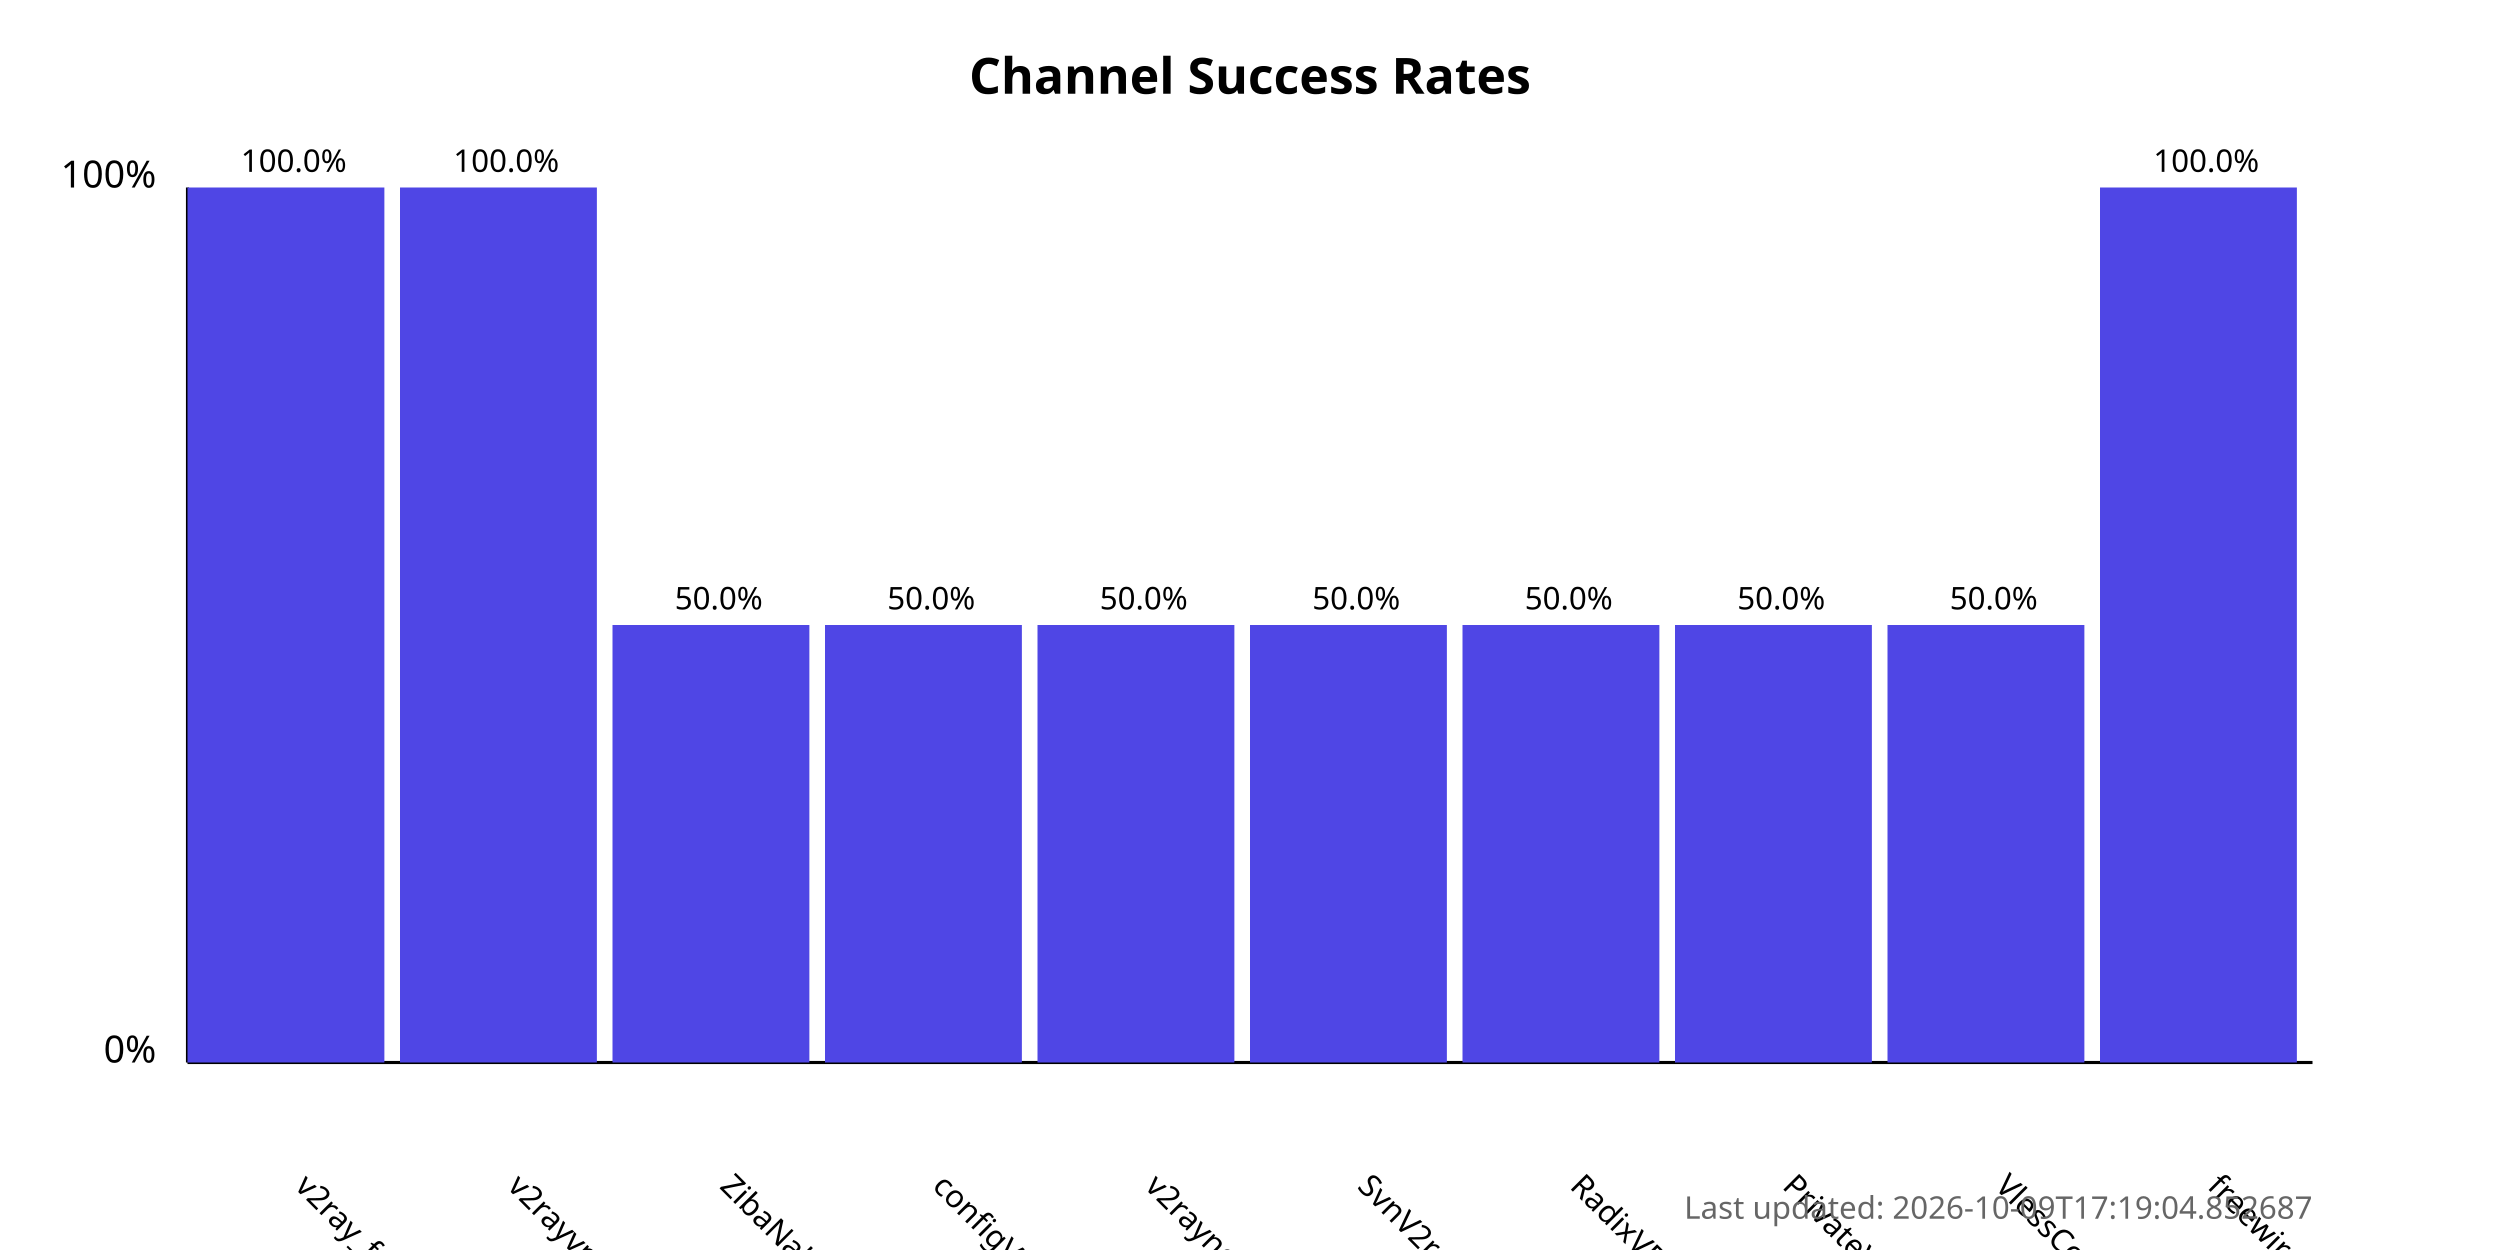
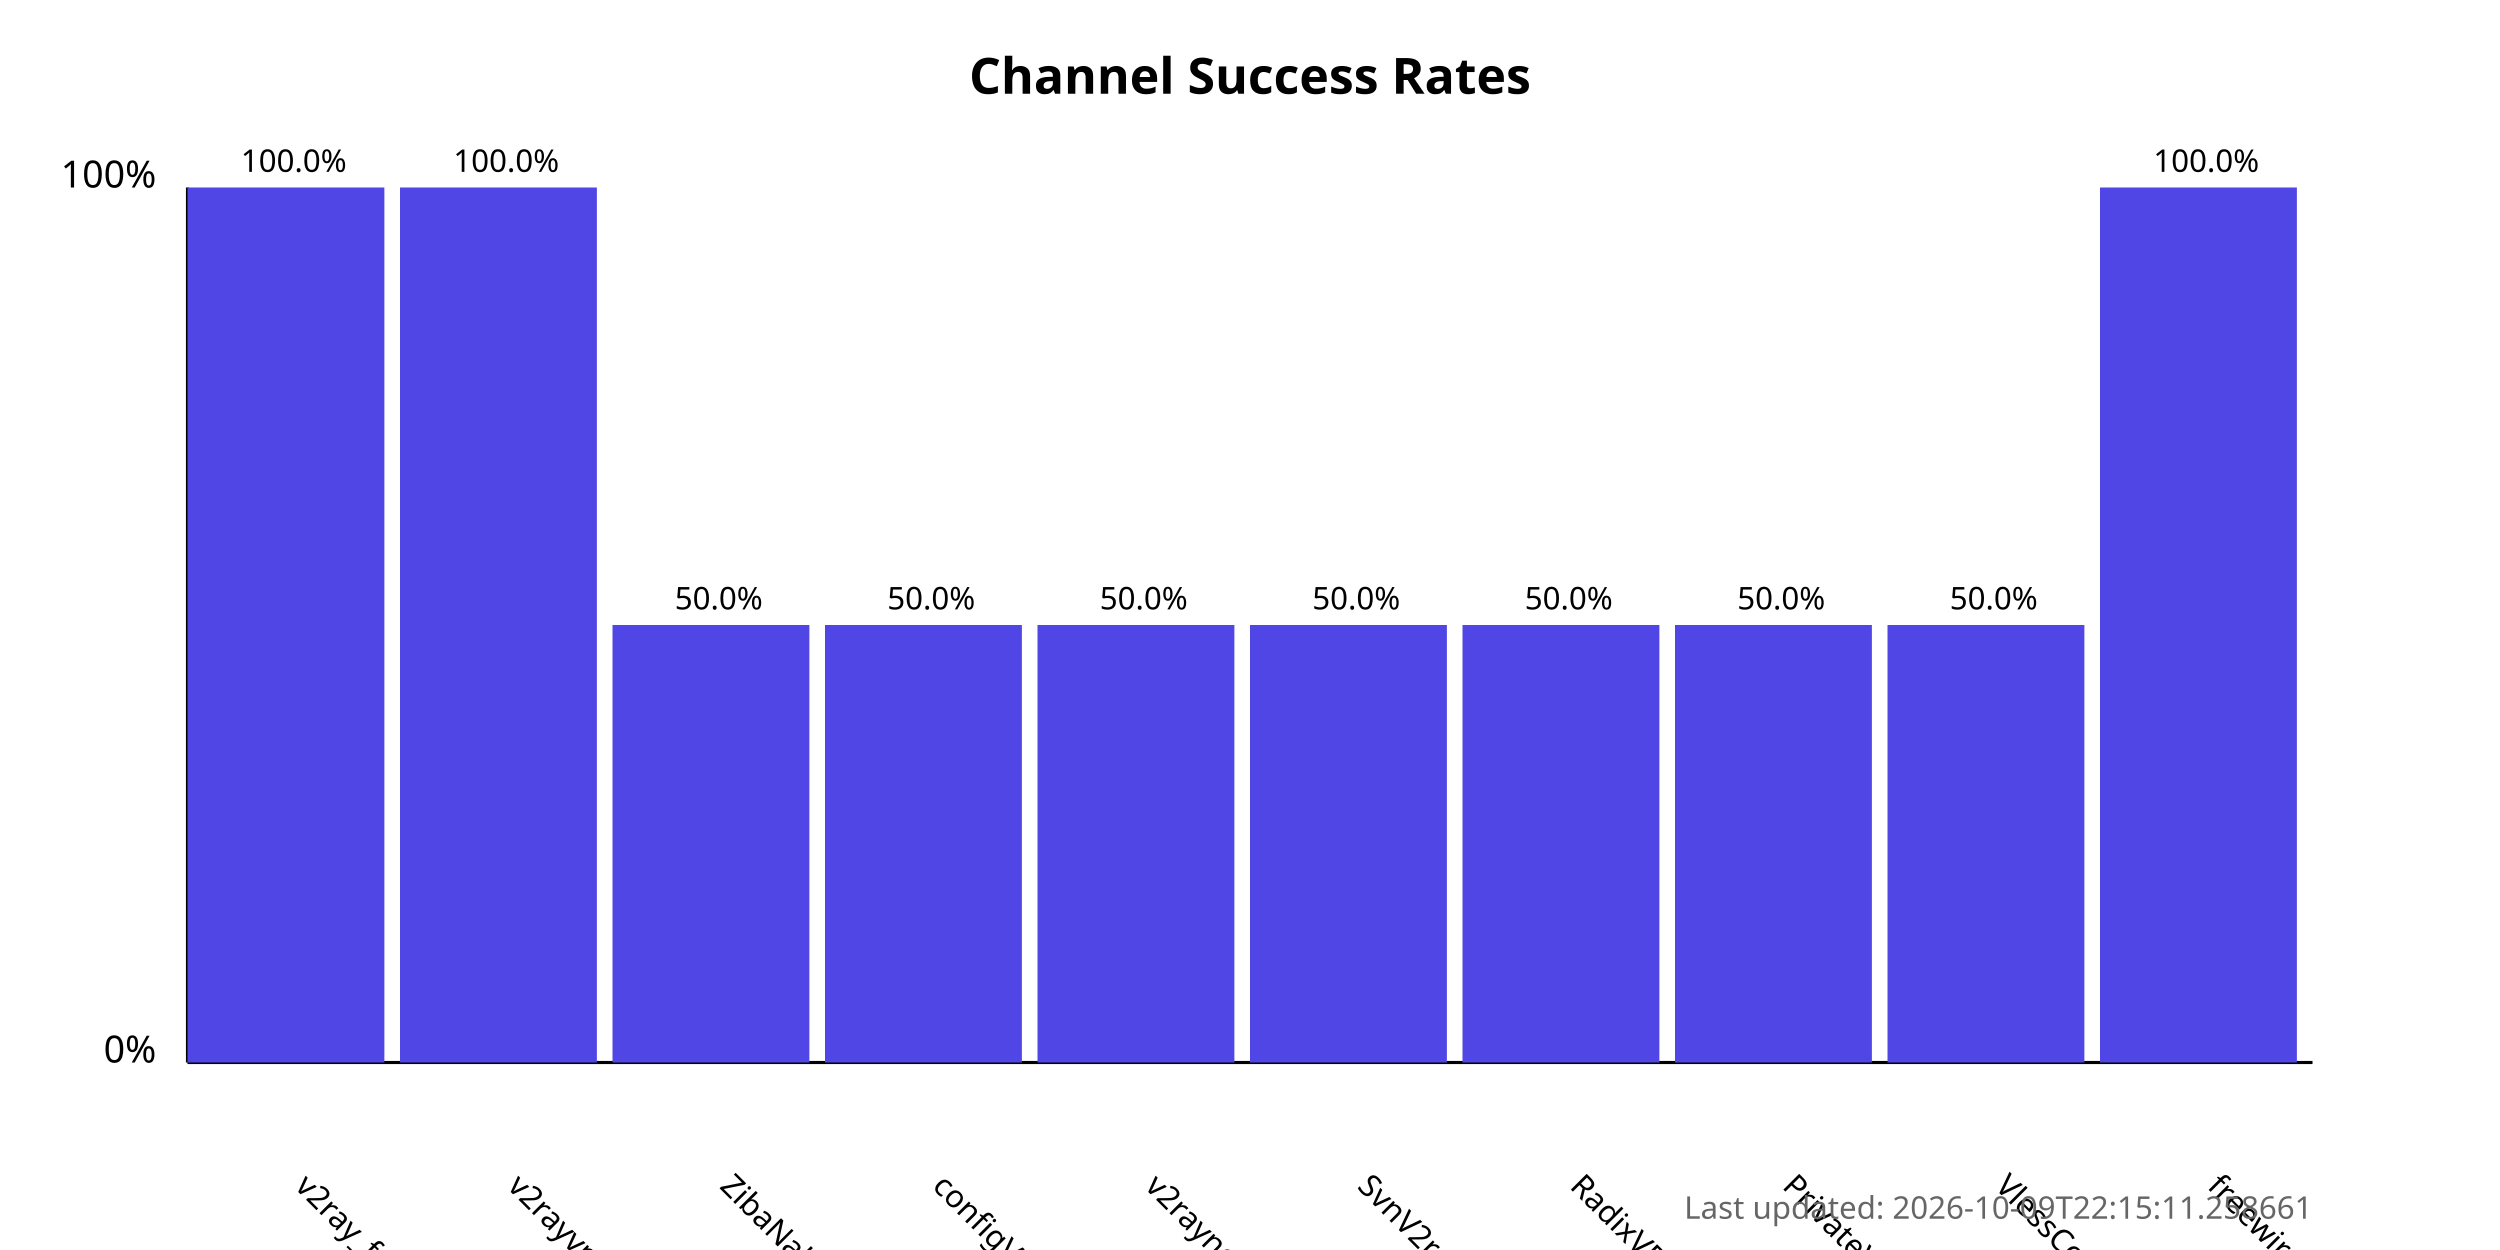
<svg xmlns="http://www.w3.org/2000/svg" width="800" height="400">
  <style>
            .chart-title { font: bold 16px sans-serif; }
            .axis-label { font: 12px sans-serif; }
            .tick-label { font: 10px sans-serif; }
            .bar { fill: #4f46e5; }
            .bar:hover { fill: #6366f1; }
            .timestamp { font: 10px sans-serif; fill: #666; }
        </style>
  <text x="400.0" y="30" text-anchor="middle" class="chart-title">
            Channel Success Rates
        </text>
  <line x1="60" y1="340" x2="60" y2="60" stroke="black" stroke-width="1" />
  <line x1="60" y1="340" x2="740" y2="340" stroke="black" stroke-width="1" />
  <text x="50" y="340" text-anchor="end" class="axis-label">0%</text>
  <text x="50" y="60" text-anchor="end" class="axis-label">100%</text>
  <g>
    <rect x="60" y="60.0" width="63.0" height="280.0" class="bar" />
    <text x="94.0" y="380" transform="rotate(45, 94.0, 380)" text-anchor="start" class="tick-label">
                v2ray_free_conf
            </text>
    <text x="94.0" y="55.0" text-anchor="middle" class="tick-label">
                100.0%
            </text>
  </g>
  <g>
    <rect x="128.0" y="60.0" width="63.0" height="280.0" class="bar" />
    <text x="162.0" y="380" transform="rotate(45, 162.0, 380)" text-anchor="start" class="tick-label">
                v2rayvpno
            </text>
    <text x="162.0" y="55.0" text-anchor="middle" class="tick-label">
                100.0%
            </text>
  </g>
  <g>
    <rect x="196.0" y="200.0" width="63.0" height="140.0" class="bar" />
    <text x="230.0" y="380" transform="rotate(45, 230.0, 380)" text-anchor="start" class="tick-label">
                ZibaNabz
            </text>
    <text x="230.0" y="195.0" text-anchor="middle" class="tick-label">
                50.0%
            </text>
  </g>
  <g>
    <rect x="264.0" y="200.0" width="63.0" height="140.0" class="bar" />
    <text x="298.0" y="380" transform="rotate(45, 298.0, 380)" text-anchor="start" class="tick-label">
                configV2rayForFree
            </text>
    <text x="298.0" y="195.0" text-anchor="middle" class="tick-label">
                50.0%
            </text>
  </g>
  <g>
    <rect x="332.0" y="200.0" width="63.0" height="140.0" class="bar" />
    <text x="366.0" y="380" transform="rotate(45, 366.0, 380)" text-anchor="start" class="tick-label">
                v2rayngvpn
            </text>
    <text x="366.0" y="195.0" text-anchor="middle" class="tick-label">
                50.0%
            </text>
  </g>
  <g>
    <rect x="400.0" y="200.0" width="63.0" height="140.0" class="bar" />
    <text x="434.0" y="380" transform="rotate(45, 434.0, 380)" text-anchor="start" class="tick-label">
                SvnV2ray
            </text>
    <text x="434.0" y="195.0" text-anchor="middle" class="tick-label">
                50.0%
            </text>
  </g>
  <g>
    <rect x="468.0" y="200.0" width="63.0" height="140.0" class="bar" />
    <text x="502.0" y="380" transform="rotate(45, 502.0, 380)" text-anchor="start" class="tick-label">
                RadixVPN
            </text>
    <text x="502.0" y="195.0" text-anchor="middle" class="tick-label">
                50.0%
            </text>
  </g>
  <g>
    <rect x="536.0" y="200.0" width="63.0" height="140.0" class="bar" />
    <text x="570.0" y="380" transform="rotate(45, 570.0, 380)" text-anchor="start" class="tick-label">
                PrivateVPNs
            </text>
    <text x="570.0" y="195.0" text-anchor="middle" class="tick-label">
                50.0%
            </text>
  </g>
  <g>
    <rect x="604.0" y="200.0" width="63.0" height="140.0" class="bar" />
    <text x="638.0" y="380" transform="rotate(45, 638.0, 380)" text-anchor="start" class="tick-label">
                VlessConfig
            </text>
    <text x="638.0" y="195.0" text-anchor="middle" class="tick-label">
                50.0%
            </text>
  </g>
  <g>
    <rect x="672.0" y="60.0" width="63.0" height="280.0" class="bar" />
    <text x="706.0" y="380" transform="rotate(45, 706.0, 380)" text-anchor="start" class="tick-label">
                freewireguard
            </text>
    <text x="706.0" y="55.0" text-anchor="middle" class="tick-label">
                100.0%
            </text>
  </g>
  <text x="740" y="390" text-anchor="end" class="timestamp">
-             Last updated: 2026-10-09T17:19:04.852687
+             Last updated: 2026-10-09T22:15:11.258661
        </text>
</svg>
